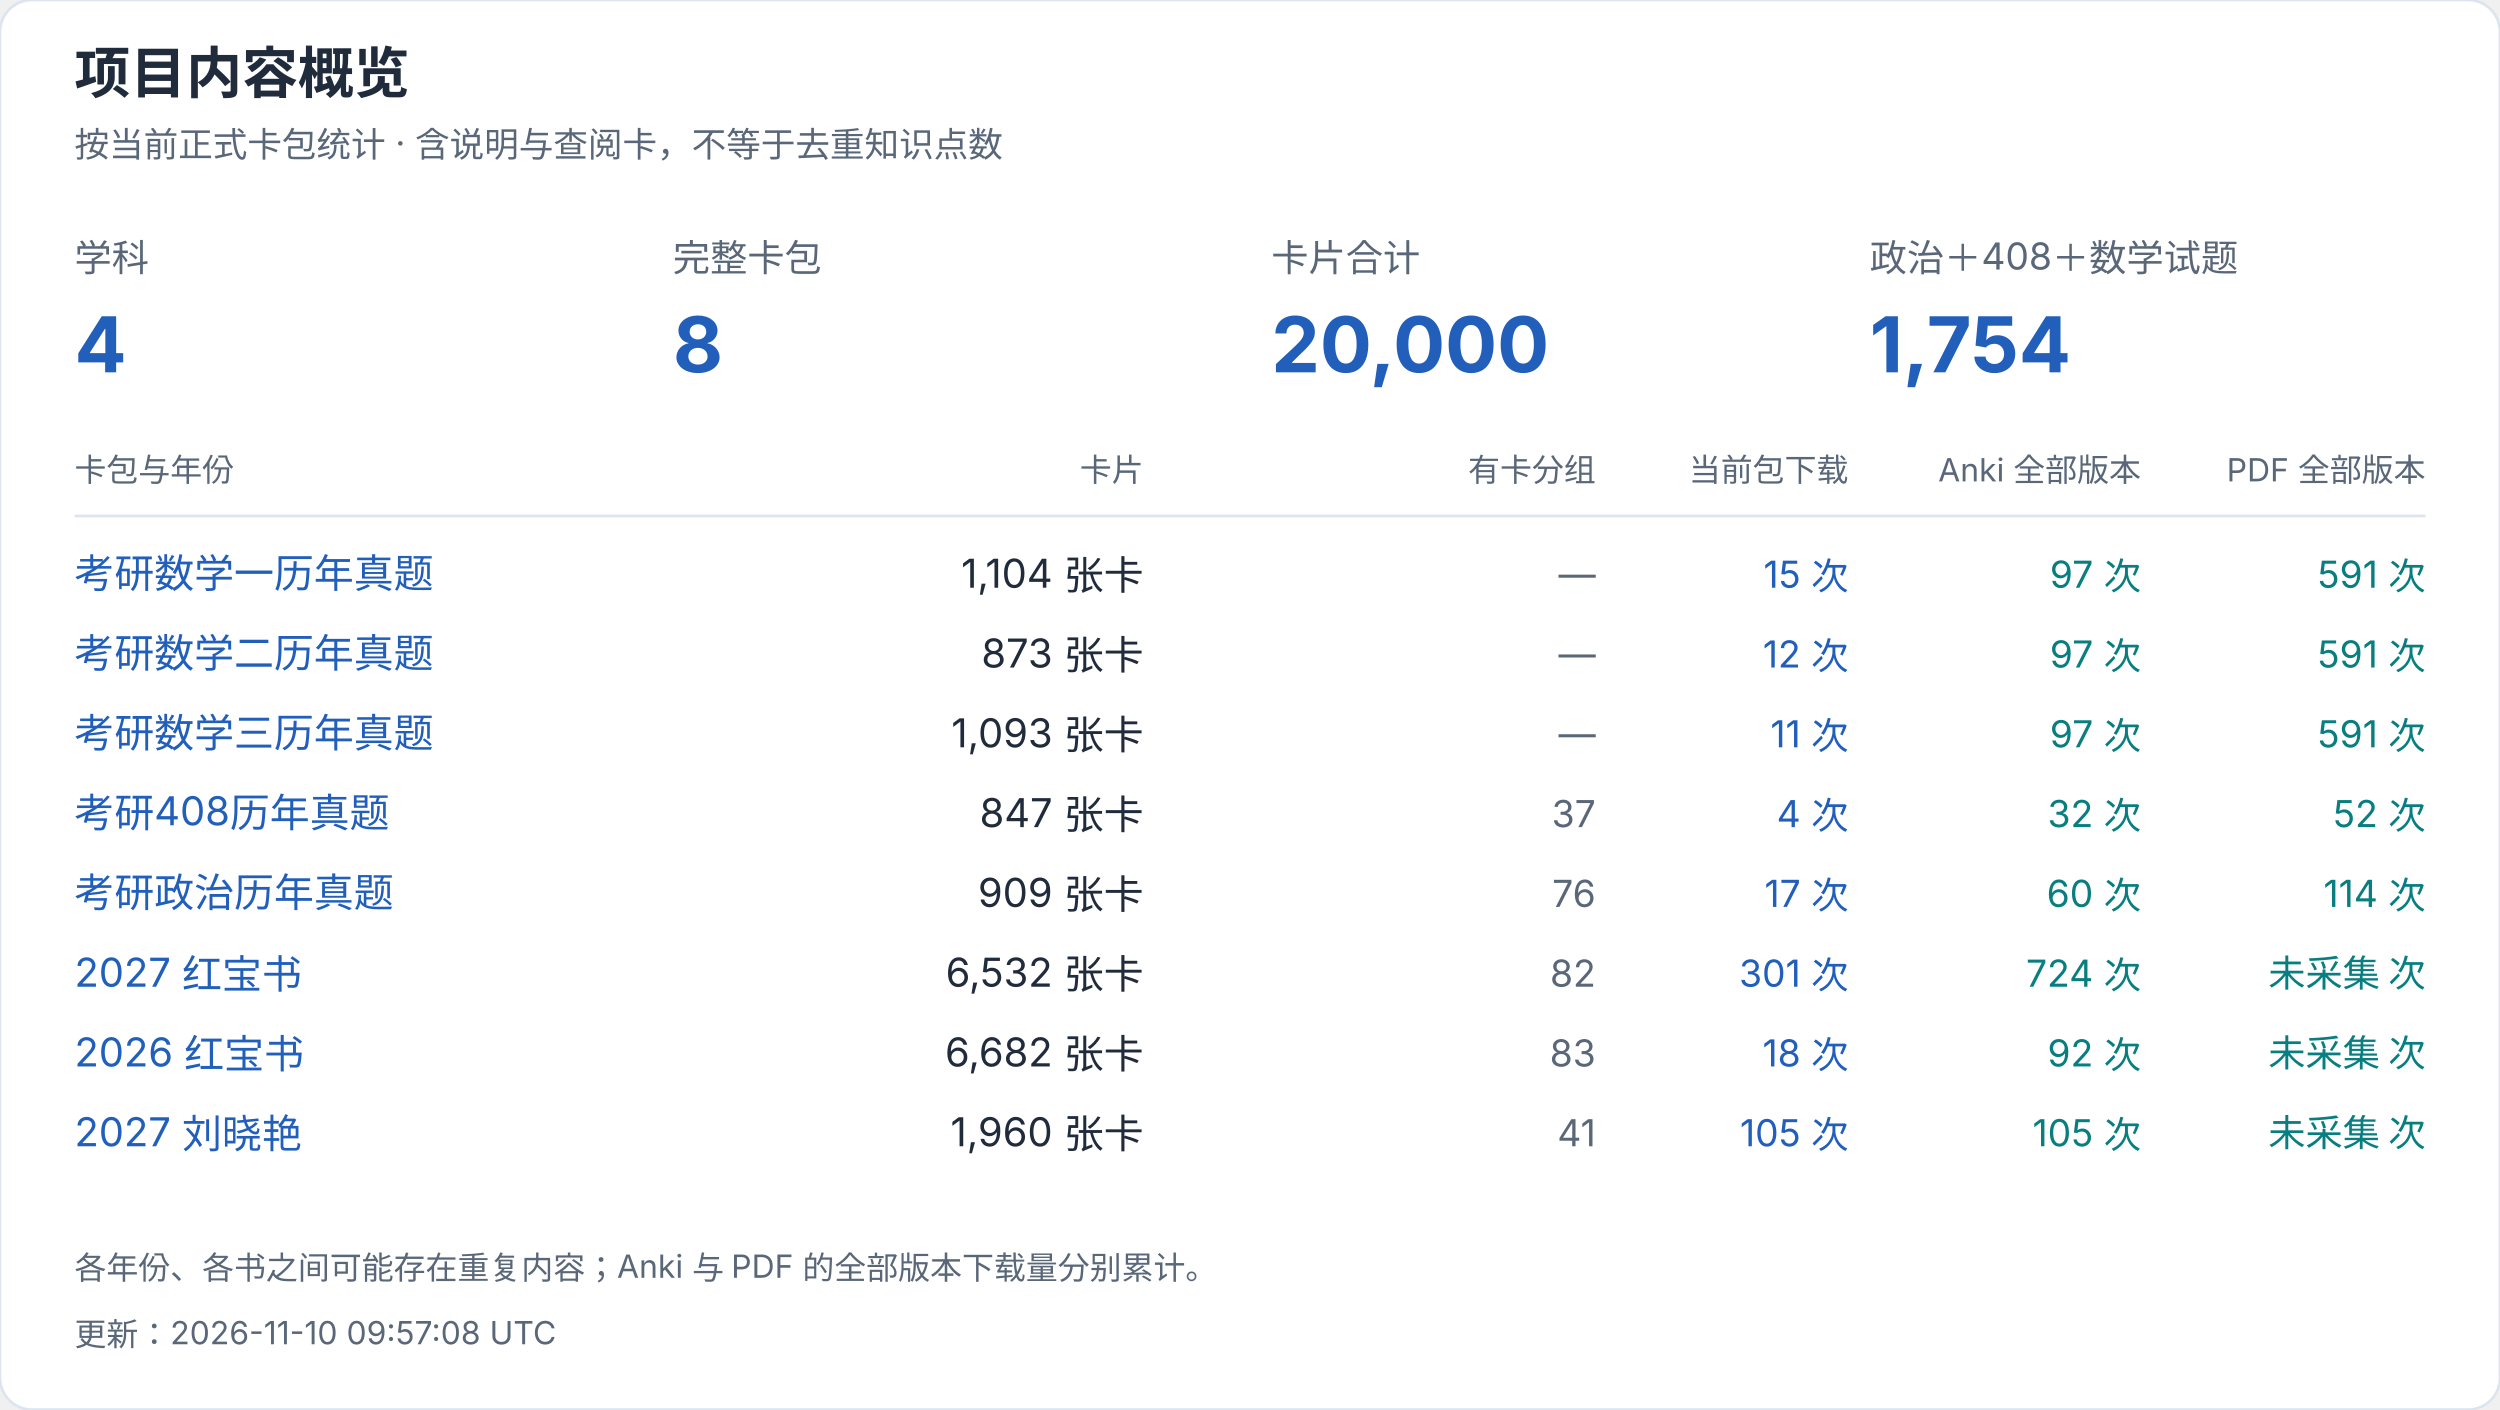
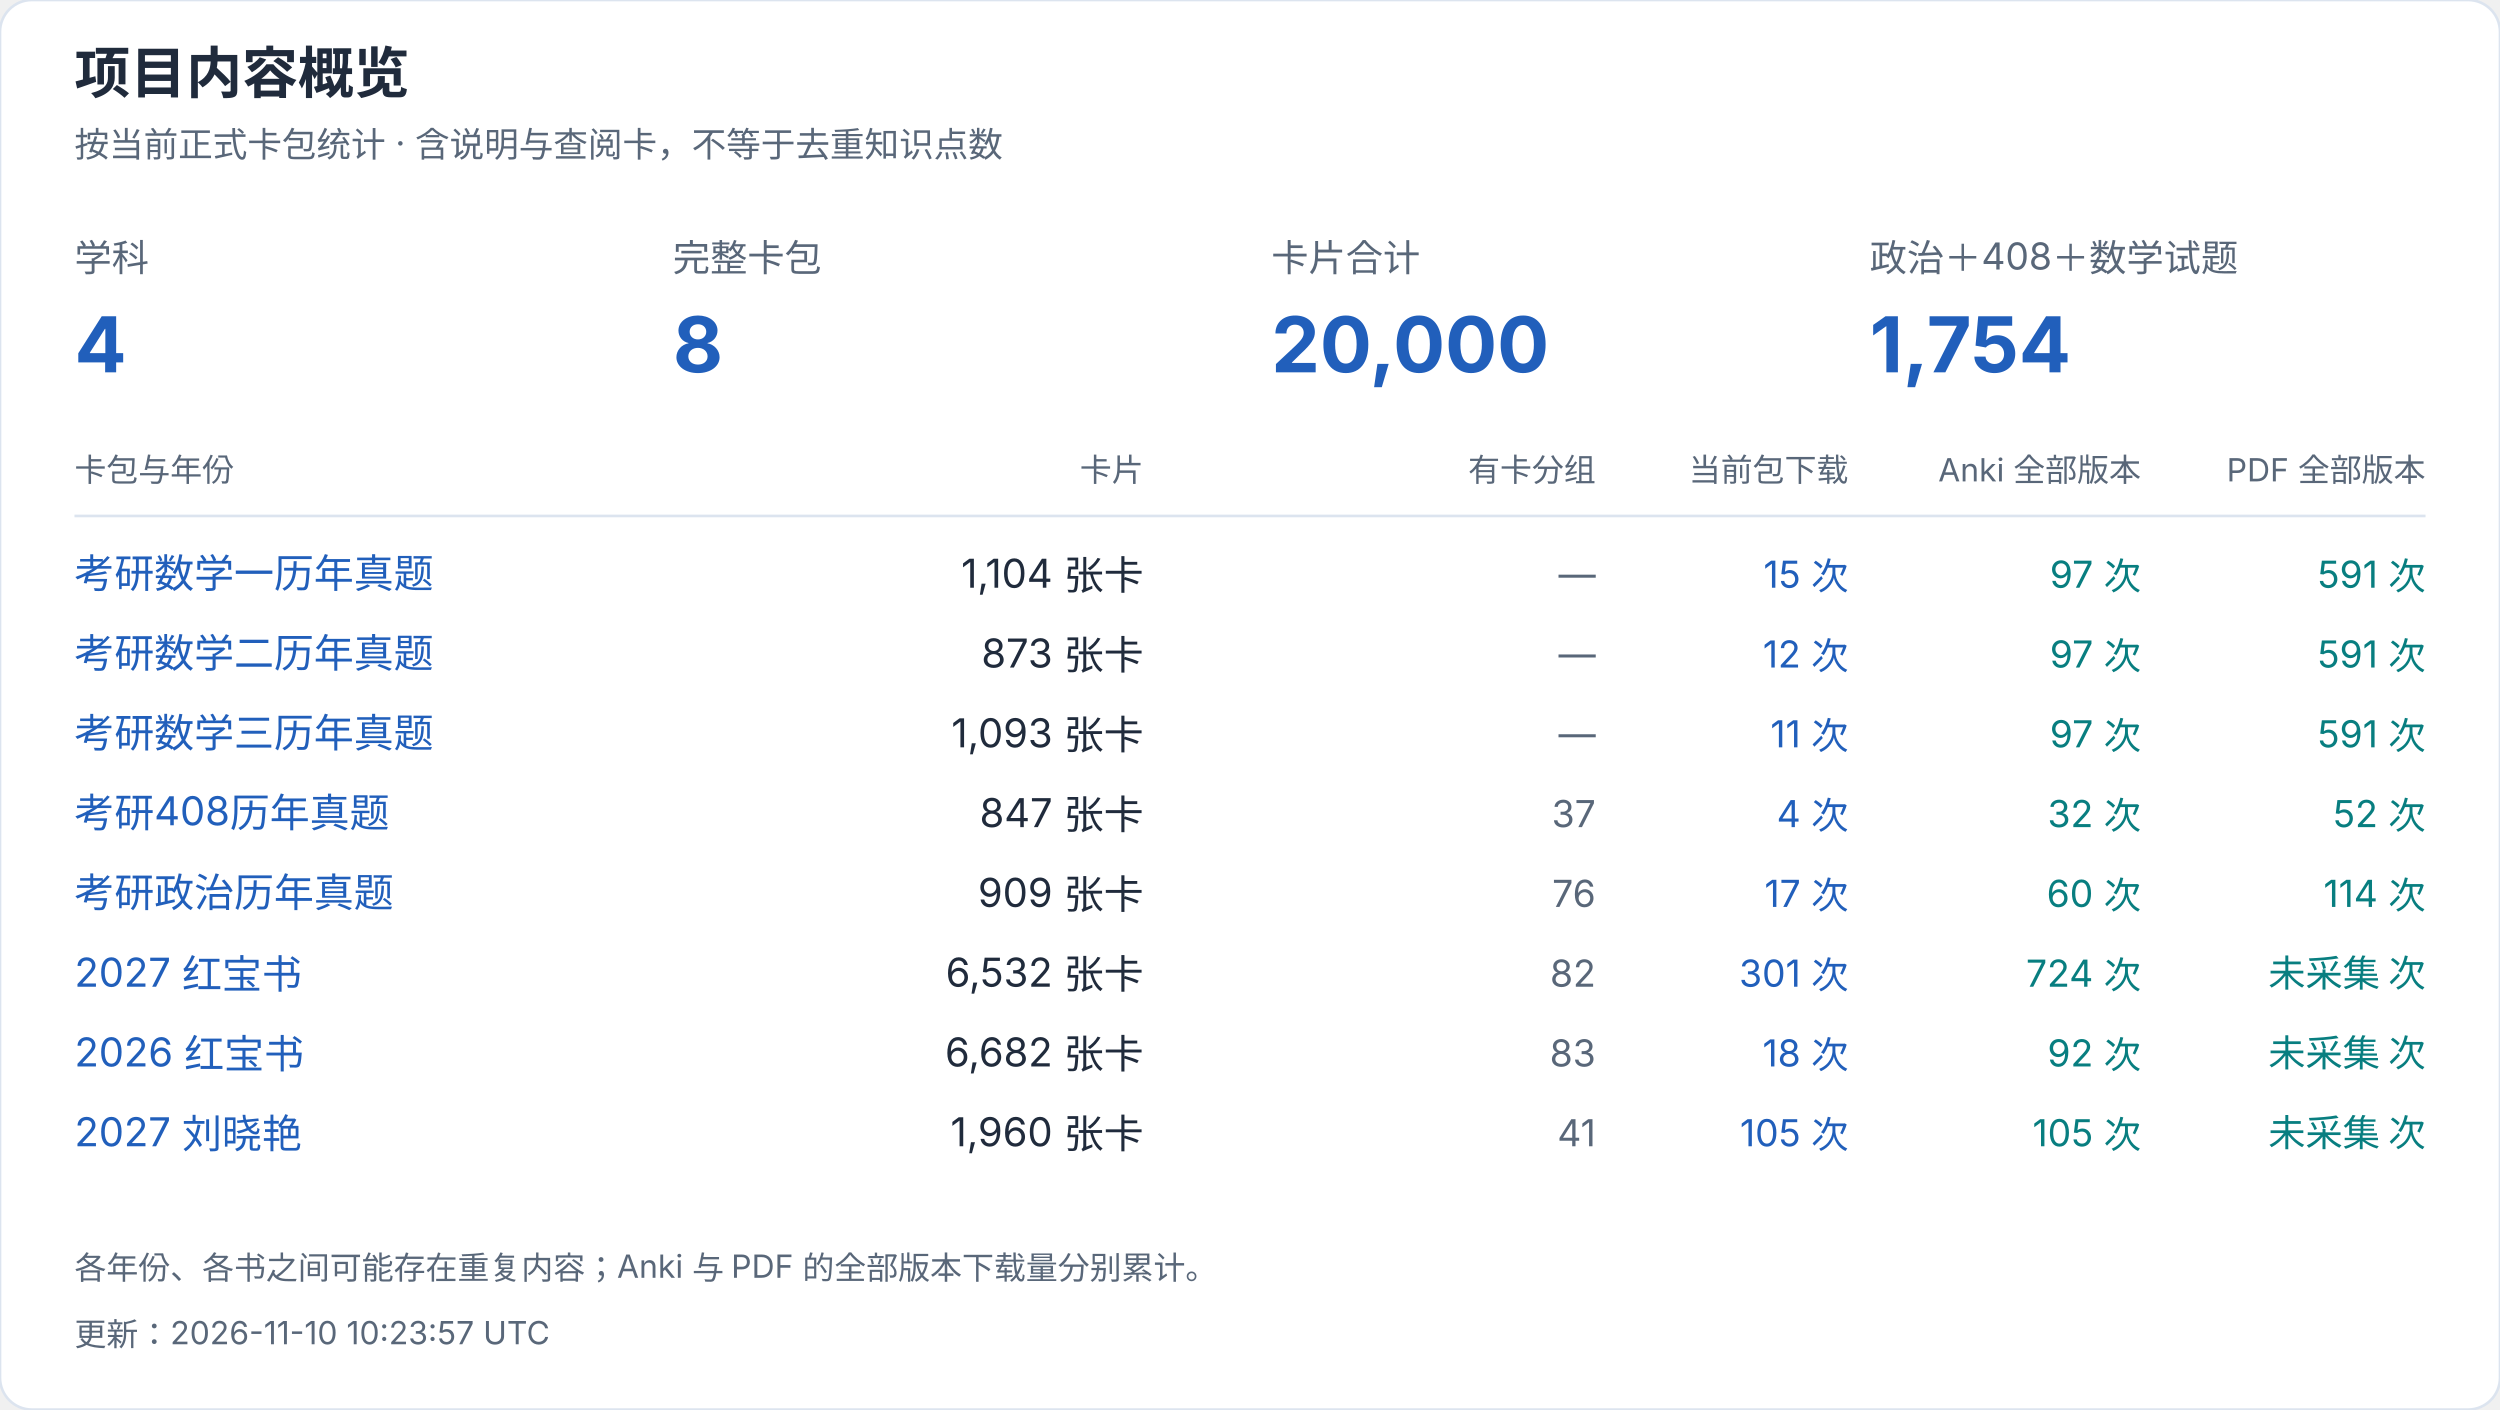
<svg xmlns="http://www.w3.org/2000/svg" width="940" height="530" viewBox="0 0 940 530" role="img" aria-label="项目内容概览">
  <style>text{font-family:-apple-system,BlinkMacSystemFont,"Segoe UI","PingFang SC","Microsoft YaHei",sans-serif;font-variant-numeric:tabular-nums}</style>
  <rect width="940" height="530" rx="12" fill="white" stroke="#dce4ef" />
  <text x="28" y="35" font-size="21" fill="#202b3c" font-weight="650" text-anchor="start">项目内容概览</text>
  <text x="28" y="59" font-size="13" fill="#596779" font-weight="400" text-anchor="start">按当前正式卡包统计 · 含说明与查阅卡，不等于去重知识点数</text>
  <text x="28" y="102" font-size="14" fill="#596779" font-weight="400" text-anchor="start">学科</text>
  <text x="28" y="140" font-size="29" fill="#215fbb" font-weight="650" text-anchor="start">4</text>
  <text x="253" y="102" font-size="14" fill="#596779" font-weight="400" text-anchor="start">完整卡包</text>
  <text x="253" y="140" font-size="29" fill="#215fbb" font-weight="650" text-anchor="start">8</text>
  <text x="478" y="102" font-size="14" fill="#596779" font-weight="400" text-anchor="start">卡片合计</text>
  <text x="478" y="140" font-size="29" fill="#215fbb" font-weight="650" text-anchor="start">20,000</text>
  <text x="703" y="102" font-size="14" fill="#596779" font-weight="400" text-anchor="start">政治＋408＋数学试题</text>
  <text x="703" y="140" font-size="29" fill="#215fbb" font-weight="650" text-anchor="start">1,754</text>
  <text x="28" y="181" font-size="12" fill="#596779" font-weight="400" text-anchor="start">卡包与年份</text>
  <text x="430" y="181" font-size="12" fill="#596779" font-weight="400" text-anchor="end">卡片</text>
  <text x="600" y="181" font-size="12" fill="#596779" font-weight="400" text-anchor="end">有卡分组</text>
  <text x="695" y="181" font-size="12" fill="#596779" font-weight="400" text-anchor="end">当前包下载</text>
  <text x="805" y="181" font-size="12" fill="#596779" font-weight="400" text-anchor="end">Anki 全部版本</text>
  <text x="912" y="181" font-size="12" fill="#596779" font-weight="400" text-anchor="end">PDF 全部版本</text>
  <path d="M28 194H912" stroke="#dce4ef" />
  <a href="https://github.com/CHNragdoll/anki-pipeline/releases/tag/math-exams">
    <text x="28" y="221" font-size="15" fill="#215fbb" font-weight="400" text-anchor="start">考研数学一历年真题</text>
  </a>
  <text x="430" y="221" font-size="15" fill="#202b3c" font-weight="400" text-anchor="end">1,104 张卡</text>
  <text x="600" y="221" font-size="14" fill="#596779" font-weight="400" text-anchor="end">—</text>
  <text x="695" y="221" font-size="14" fill="#215fbb" font-weight="400" text-anchor="end">15 次</text>
  <text x="805" y="221" font-size="14" fill="#087e80" font-weight="400" text-anchor="end">97 次</text>
  <text x="912" y="221" font-size="14" fill="#087e80" font-weight="400" text-anchor="end">591 次</text>
  <a href="https://github.com/CHNragdoll/anki-pipeline/releases/tag/math-exams">
    <text x="28" y="251" font-size="15" fill="#215fbb" font-weight="400" text-anchor="start">考研数学二历年真题</text>
  </a>
  <text x="430" y="251" font-size="15" fill="#202b3c" font-weight="400" text-anchor="end">873 张卡</text>
  <text x="600" y="251" font-size="14" fill="#596779" font-weight="400" text-anchor="end">—</text>
  <text x="695" y="251" font-size="14" fill="#215fbb" font-weight="400" text-anchor="end">12 次</text>
  <text x="805" y="251" font-size="14" fill="#087e80" font-weight="400" text-anchor="end">97 次</text>
  <text x="912" y="251" font-size="14" fill="#087e80" font-weight="400" text-anchor="end">591 次</text>
  <a href="https://github.com/CHNragdoll/anki-pipeline/releases/tag/math-exams">
    <text x="28" y="281" font-size="15" fill="#215fbb" font-weight="400" text-anchor="start">考研数学三历年真题</text>
  </a>
  <text x="430" y="281" font-size="15" fill="#202b3c" font-weight="400" text-anchor="end">1,093 张卡</text>
  <text x="600" y="281" font-size="14" fill="#596779" font-weight="400" text-anchor="end">—</text>
  <text x="695" y="281" font-size="14" fill="#215fbb" font-weight="400" text-anchor="end">11 次</text>
  <text x="805" y="281" font-size="14" fill="#087e80" font-weight="400" text-anchor="end">97 次</text>
  <text x="912" y="281" font-size="14" fill="#087e80" font-weight="400" text-anchor="end">591 次</text>
  <a href="https://github.com/CHNragdoll/anki-pipeline/releases/tag/cs408-exams">
    <text x="28" y="311" font-size="15" fill="#215fbb" font-weight="400" text-anchor="start">考研408历年真题</text>
  </a>
  <text x="430" y="311" font-size="15" fill="#202b3c" font-weight="400" text-anchor="end">847 张卡</text>
  <text x="600" y="311" font-size="14" fill="#596779" font-weight="400" text-anchor="end">37</text>
  <text x="695" y="311" font-size="14" fill="#215fbb" font-weight="400" text-anchor="end">4 次</text>
  <text x="805" y="311" font-size="14" fill="#087e80" font-weight="400" text-anchor="end">32 次</text>
  <text x="912" y="311" font-size="14" fill="#087e80" font-weight="400" text-anchor="end">52 次</text>
  <a href="https://github.com/CHNragdoll/anki-pipeline/releases/tag/politics-exams">
    <text x="28" y="341" font-size="15" fill="#215fbb" font-weight="400" text-anchor="start">考研政治历年真题</text>
  </a>
  <text x="430" y="341" font-size="15" fill="#202b3c" font-weight="400" text-anchor="end">909 张卡</text>
  <text x="600" y="341" font-size="14" fill="#596779" font-weight="400" text-anchor="end">76</text>
  <text x="695" y="341" font-size="14" fill="#215fbb" font-weight="400" text-anchor="end">17 次</text>
  <text x="805" y="341" font-size="14" fill="#087e80" font-weight="400" text-anchor="end">60 次</text>
  <text x="912" y="341" font-size="14" fill="#087e80" font-weight="400" text-anchor="end">114 次</text>
  <a href="https://github.com/CHNragdoll/anki-pipeline/releases/tag/redbook-2027.10.06">
    <text x="28" y="371" font-size="15" fill="#215fbb" font-weight="400" text-anchor="start">2027 红宝书</text>
  </a>
  <text x="430" y="371" font-size="15" fill="#202b3c" font-weight="400" text-anchor="end">6,532 张卡</text>
  <text x="600" y="371" font-size="14" fill="#596779" font-weight="400" text-anchor="end">82</text>
  <text x="695" y="371" font-size="14" fill="#215fbb" font-weight="400" text-anchor="end">301 次</text>
  <text x="805" y="371" font-size="14" fill="#087e80" font-weight="400" text-anchor="end">724 次</text>
  <text x="912" y="371" font-size="14" fill="#087e80" font-weight="400" text-anchor="end">未采集 次</text>
  <a href="https://github.com/CHNragdoll/anki-pipeline/releases/tag/redbook-2026.10.06">
    <text x="28" y="401" font-size="15" fill="#215fbb" font-weight="400" text-anchor="start">2026 红宝书</text>
  </a>
  <text x="430" y="401" font-size="15" fill="#202b3c" font-weight="400" text-anchor="end">6,682 张卡</text>
  <text x="600" y="401" font-size="14" fill="#596779" font-weight="400" text-anchor="end">83</text>
  <text x="695" y="401" font-size="14" fill="#215fbb" font-weight="400" text-anchor="end">18 次</text>
  <text x="805" y="401" font-size="14" fill="#087e80" font-weight="400" text-anchor="end">92 次</text>
  <text x="912" y="401" font-size="14" fill="#087e80" font-weight="400" text-anchor="end">未采集 次</text>
  <a href="https://github.com/CHNragdoll/anki-pipeline/releases/tag/v3.0.1">
    <text x="28" y="431" font-size="15" fill="#215fbb" font-weight="400" text-anchor="start">2027 刘晓艳</text>
  </a>
  <text x="430" y="431" font-size="15" fill="#202b3c" font-weight="400" text-anchor="end">1,960 张卡</text>
  <text x="600" y="431" font-size="14" fill="#596779" font-weight="400" text-anchor="end">41</text>
  <text x="695" y="431" font-size="14" fill="#215fbb" font-weight="400" text-anchor="end">105 次</text>
  <text x="805" y="431" font-size="14" fill="#087e80" font-weight="400" text-anchor="end">105 次</text>
  <text x="912" y="431" font-size="14" fill="#087e80" font-weight="400" text-anchor="end">未采集 次</text>
  <text x="28" y="481" font-size="12" fill="#596779" font-weight="400" text-anchor="start">各年份、各书之间可能存在重复内容；Anki 与 PDF 的全部版本下载量分别累计。</text>
-   <text x="28" y="506" font-size="12" fill="#596779" font-weight="400" text-anchor="start">更新：2026-11-10 09:57:08 UTC</text>
+   <text x="28" y="506" font-size="12" fill="#596779" font-weight="400" text-anchor="start">更新：2026-11-10 10:23:57 UTC</text>
</svg>
